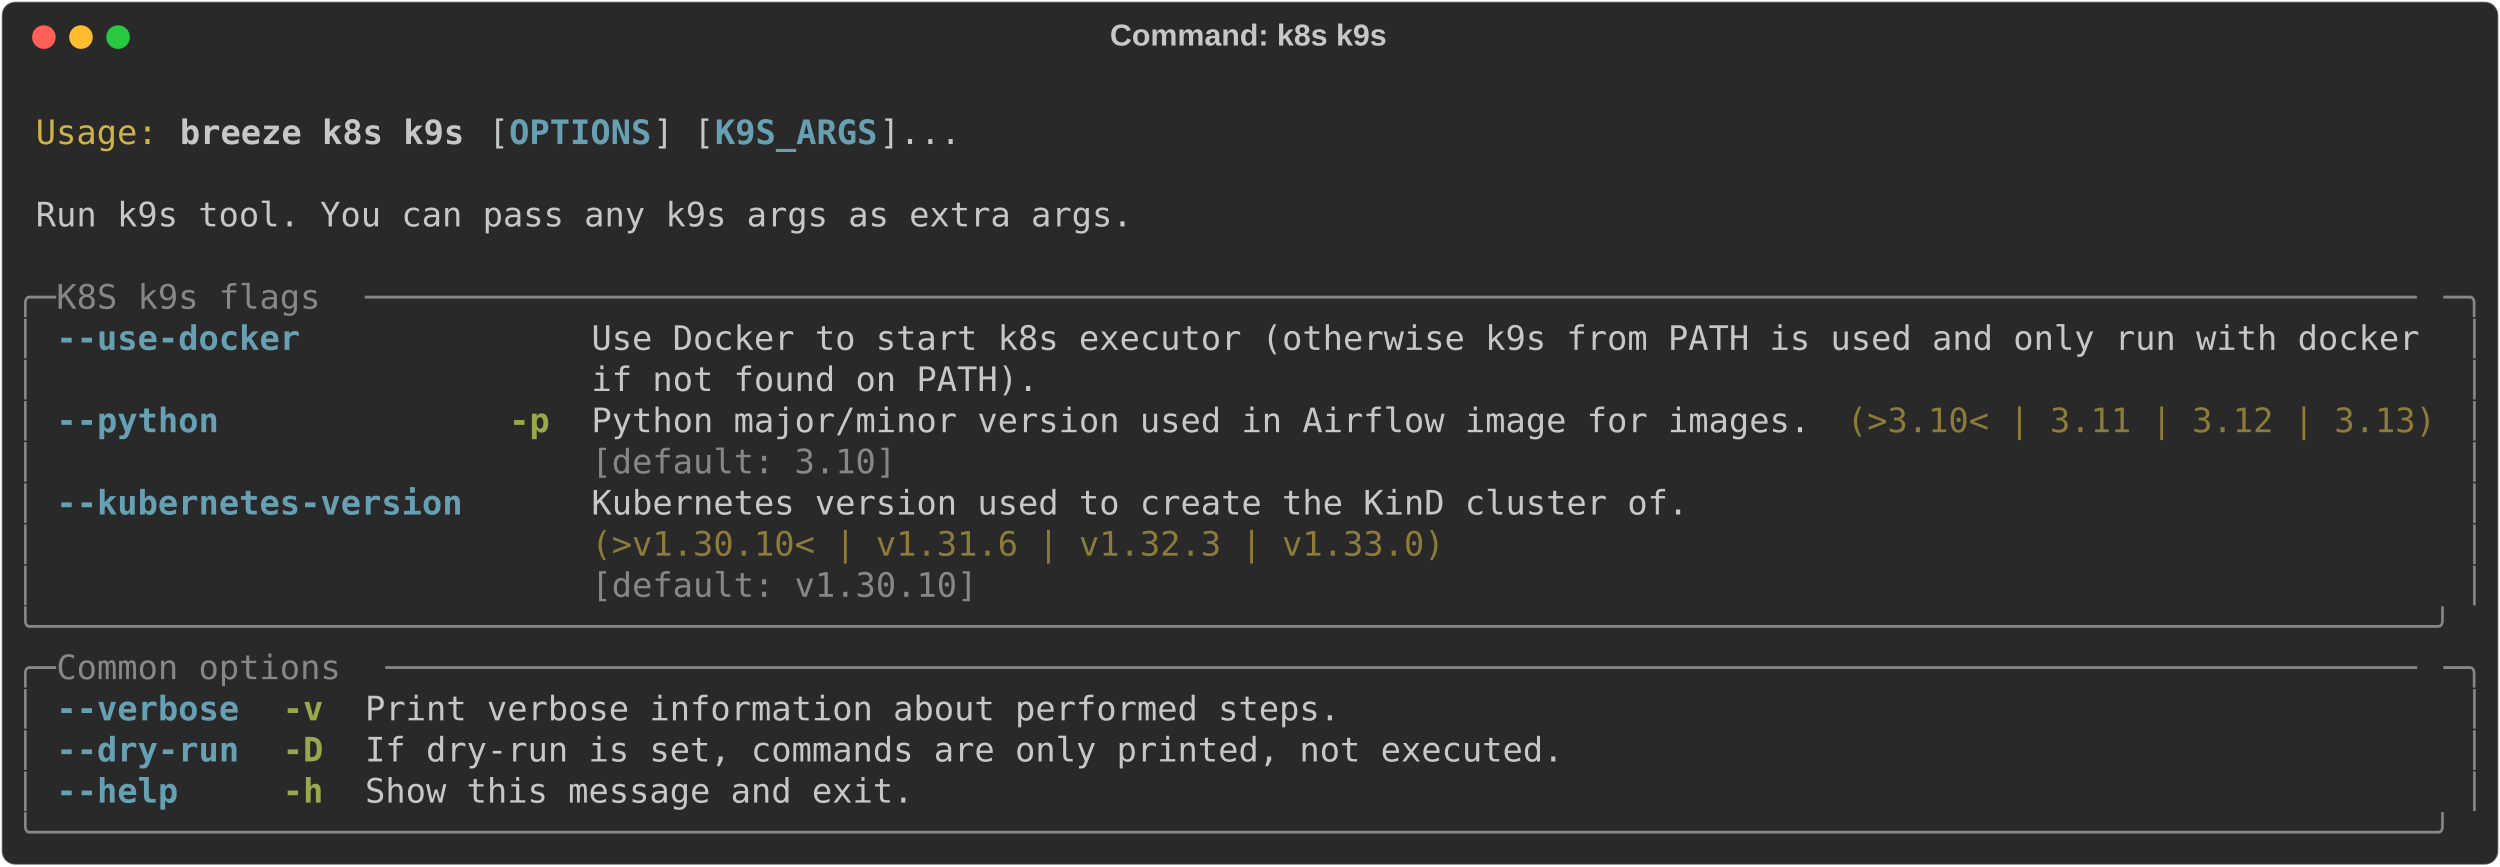
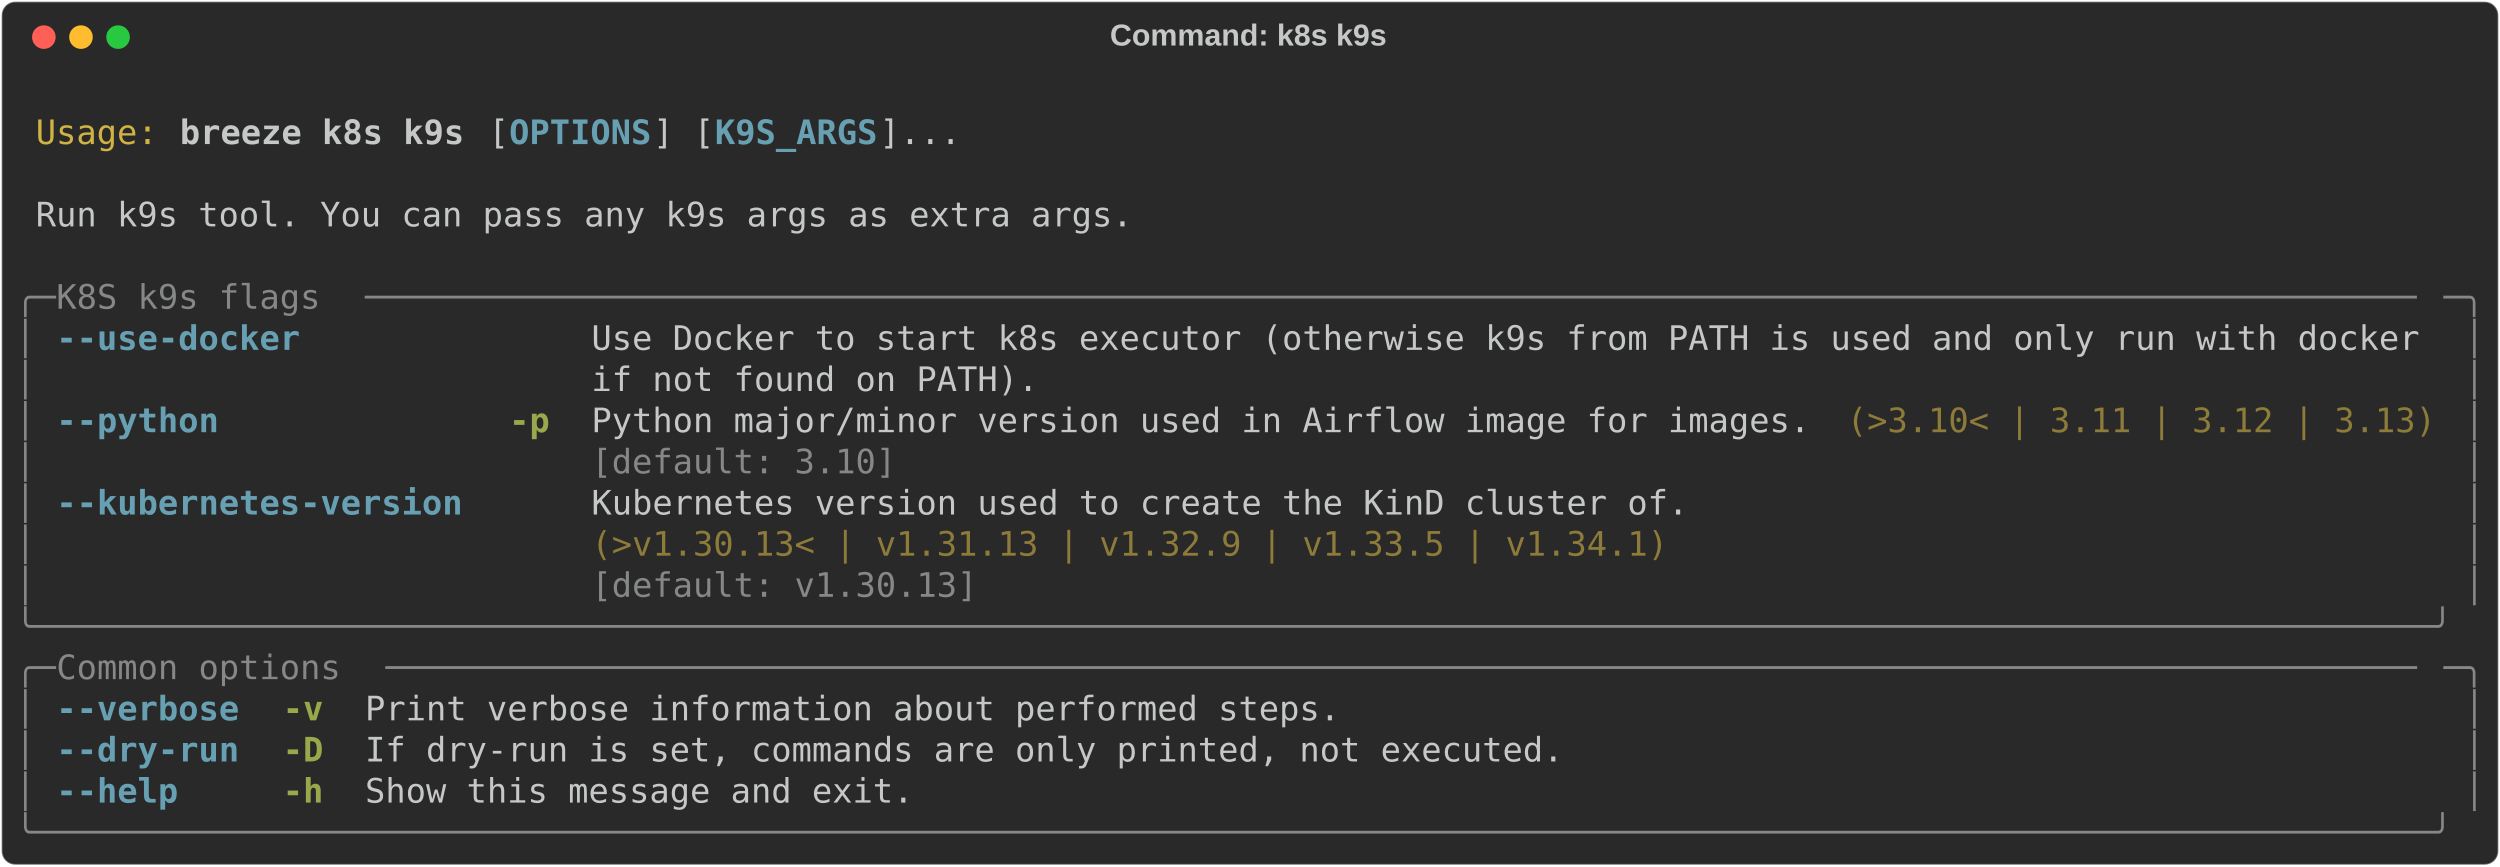
<svg xmlns="http://www.w3.org/2000/svg" class="rich-terminal" viewBox="0 0 1482 513.6">
  <style>

    @font-face {
        font-family: "Fira Code";
        src: local("FiraCode-Regular"),
                url("https://cdnjs.cloudflare.com/ajax/libs/firacode/6.2.0/woff2/FiraCode-Regular.woff2") format("woff2"),
                url("https://cdnjs.cloudflare.com/ajax/libs/firacode/6.2.0/woff/FiraCode-Regular.woff") format("woff");
        font-style: normal;
        font-weight: 400;
    }
    @font-face {
        font-family: "Fira Code";
        src: local("FiraCode-Bold"),
                url("https://cdnjs.cloudflare.com/ajax/libs/firacode/6.2.0/woff2/FiraCode-Bold.woff2") format("woff2"),
                url("https://cdnjs.cloudflare.com/ajax/libs/firacode/6.2.0/woff/FiraCode-Bold.woff") format("woff");
        font-style: bold;
        font-weight: 700;
    }

    .breeze-k8s-k9s-matrix {
        font-family: Fira Code, monospace;
        font-size: 20px;
        line-height: 24.4px;
        font-variant-east-asian: full-width;
    }

    .breeze-k8s-k9s-title {
        font-size: 18px;
        font-weight: bold;
        font-family: arial;
    }

    .breeze-k8s-k9s-r1 { fill: #c5c8c6 }
.breeze-k8s-k9s-r2 { fill: #d0b344 }
.breeze-k8s-k9s-r3 { fill: #c5c8c6;font-weight: bold }
.breeze-k8s-k9s-r4 { fill: #68a0b3;font-weight: bold }
.breeze-k8s-k9s-r5 { fill: #868887 }
.breeze-k8s-k9s-r6 { fill: #98a84b;font-weight: bold }
.breeze-k8s-k9s-r7 { fill: #8d7b39 }
    </style>
  <defs>
    <clipPath id="breeze-k8s-k9s-clip-terminal">
      <rect x="0" y="0" width="1463.0" height="462.6" />
    </clipPath>
    <clipPath id="breeze-k8s-k9s-line-0">
      <rect x="0" y="1.5" width="1464" height="24.65" />
    </clipPath>
    <clipPath id="breeze-k8s-k9s-line-1">
      <rect x="0" y="25.9" width="1464" height="24.65" />
    </clipPath>
    <clipPath id="breeze-k8s-k9s-line-2">
      <rect x="0" y="50.3" width="1464" height="24.65" />
    </clipPath>
    <clipPath id="breeze-k8s-k9s-line-3">
      <rect x="0" y="74.7" width="1464" height="24.65" />
    </clipPath>
    <clipPath id="breeze-k8s-k9s-line-4">
      <rect x="0" y="99.1" width="1464" height="24.65" />
    </clipPath>
    <clipPath id="breeze-k8s-k9s-line-5">
      <rect x="0" y="123.5" width="1464" height="24.65" />
    </clipPath>
    <clipPath id="breeze-k8s-k9s-line-6">
      <rect x="0" y="147.9" width="1464" height="24.65" />
    </clipPath>
    <clipPath id="breeze-k8s-k9s-line-7">
      <rect x="0" y="172.3" width="1464" height="24.65" />
    </clipPath>
    <clipPath id="breeze-k8s-k9s-line-8">
      <rect x="0" y="196.7" width="1464" height="24.65" />
    </clipPath>
    <clipPath id="breeze-k8s-k9s-line-9">
      <rect x="0" y="221.1" width="1464" height="24.65" />
    </clipPath>
    <clipPath id="breeze-k8s-k9s-line-10">
      <rect x="0" y="245.5" width="1464" height="24.65" />
    </clipPath>
    <clipPath id="breeze-k8s-k9s-line-11">
      <rect x="0" y="269.9" width="1464" height="24.65" />
    </clipPath>
    <clipPath id="breeze-k8s-k9s-line-12">
      <rect x="0" y="294.3" width="1464" height="24.65" />
    </clipPath>
    <clipPath id="breeze-k8s-k9s-line-13">
      <rect x="0" y="318.7" width="1464" height="24.65" />
    </clipPath>
    <clipPath id="breeze-k8s-k9s-line-14">
      <rect x="0" y="343.1" width="1464" height="24.65" />
    </clipPath>
    <clipPath id="breeze-k8s-k9s-line-15">
      <rect x="0" y="367.5" width="1464" height="24.65" />
    </clipPath>
    <clipPath id="breeze-k8s-k9s-line-16">
      <rect x="0" y="391.9" width="1464" height="24.65" />
    </clipPath>
    <clipPath id="breeze-k8s-k9s-line-17">
      <rect x="0" y="416.3" width="1464" height="24.65" />
    </clipPath>
  </defs>
  <rect fill="#292929" stroke="rgba(255,255,255,0.35)" stroke-width="1" x="1" y="1" width="1480" height="511.6" rx="8" />
  <text class="breeze-k8s-k9s-title" fill="#c5c8c6" text-anchor="middle" x="740" y="27">Command: k8s k9s</text>
  <g transform="translate(26,22)">
    <circle cx="0" cy="0" r="7" fill="#ff5f57" />
    <circle cx="22" cy="0" r="7" fill="#febc2e" />
    <circle cx="44" cy="0" r="7" fill="#28c840" />
  </g>
  <g transform="translate(9, 41)" clip-path="url(#breeze-k8s-k9s-clip-terminal)">
    <g class="breeze-k8s-k9s-matrix">
      <text class="breeze-k8s-k9s-r1" x="1464" y="20" textLength="12.2" clip-path="url(#breeze-k8s-k9s-line-0)">
</text>
      <text class="breeze-k8s-k9s-r2" x="12.2" y="44.4" textLength="73.2" clip-path="url(#breeze-k8s-k9s-line-1)">Usage:</text>
      <text class="breeze-k8s-k9s-r3" x="97.6" y="44.4" textLength="170.8" clip-path="url(#breeze-k8s-k9s-line-1)">breeze k8s k9s</text>
      <text class="breeze-k8s-k9s-r1" x="280.6" y="44.4" textLength="12.2" clip-path="url(#breeze-k8s-k9s-line-1)">[</text>
      <text class="breeze-k8s-k9s-r4" x="292.8" y="44.4" textLength="85.4" clip-path="url(#breeze-k8s-k9s-line-1)">OPTIONS</text>
      <text class="breeze-k8s-k9s-r1" x="378.2" y="44.4" textLength="36.6" clip-path="url(#breeze-k8s-k9s-line-1)">] [</text>
      <text class="breeze-k8s-k9s-r4" x="414.8" y="44.4" textLength="97.6" clip-path="url(#breeze-k8s-k9s-line-1)">K9S_ARGS</text>
      <text class="breeze-k8s-k9s-r1" x="512.4" y="44.4" textLength="48.8" clip-path="url(#breeze-k8s-k9s-line-1)">]...</text>
      <text class="breeze-k8s-k9s-r1" x="1464" y="44.4" textLength="12.2" clip-path="url(#breeze-k8s-k9s-line-1)">
</text>
      <text class="breeze-k8s-k9s-r1" x="1464" y="68.8" textLength="12.2" clip-path="url(#breeze-k8s-k9s-line-2)">
</text>
      <text class="breeze-k8s-k9s-r1" x="12.2" y="93.2" textLength="658.8" clip-path="url(#breeze-k8s-k9s-line-3)">Run k9s tool. You can pass any k9s args as extra args.</text>
      <text class="breeze-k8s-k9s-r1" x="1464" y="93.2" textLength="12.2" clip-path="url(#breeze-k8s-k9s-line-3)">
</text>
      <text class="breeze-k8s-k9s-r1" x="1464" y="117.6" textLength="12.2" clip-path="url(#breeze-k8s-k9s-line-4)">
</text>
      <text class="breeze-k8s-k9s-r5" x="0" y="142" textLength="24.4" clip-path="url(#breeze-k8s-k9s-line-5)">╭─</text>
      <text class="breeze-k8s-k9s-r5" x="24.4" y="142" textLength="183" clip-path="url(#breeze-k8s-k9s-line-5)"> K8S k9s flags </text>
      <text class="breeze-k8s-k9s-r5" x="207.4" y="142" textLength="1232.2" clip-path="url(#breeze-k8s-k9s-line-5)">─────────────────────────────────────────────────────────────────────────────────────────────────────</text>
      <text class="breeze-k8s-k9s-r5" x="1439.6" y="142" textLength="24.4" clip-path="url(#breeze-k8s-k9s-line-5)">─╮</text>
      <text class="breeze-k8s-k9s-r1" x="1464" y="142" textLength="12.2" clip-path="url(#breeze-k8s-k9s-line-5)">
</text>
      <text class="breeze-k8s-k9s-r5" x="0" y="166.4" textLength="12.2" clip-path="url(#breeze-k8s-k9s-line-6)">│</text>
      <text class="breeze-k8s-k9s-r4" x="24.4" y="166.4" textLength="146.4" clip-path="url(#breeze-k8s-k9s-line-6)">--use-docker</text>
      <text class="breeze-k8s-k9s-r1" x="341.6" y="166.4" textLength="1098" clip-path="url(#breeze-k8s-k9s-line-6)">Use Docker to start k8s executor (otherwise k9s from PATH is used and only run with docker</text>
      <text class="breeze-k8s-k9s-r5" x="1451.8" y="166.4" textLength="12.2" clip-path="url(#breeze-k8s-k9s-line-6)">│</text>
      <text class="breeze-k8s-k9s-r1" x="1464" y="166.4" textLength="12.2" clip-path="url(#breeze-k8s-k9s-line-6)">
</text>
      <text class="breeze-k8s-k9s-r5" x="0" y="190.8" textLength="12.2" clip-path="url(#breeze-k8s-k9s-line-7)">│</text>
      <text class="breeze-k8s-k9s-r1" x="341.6" y="190.8" textLength="1098" clip-path="url(#breeze-k8s-k9s-line-7)">if not found on PATH).                                                                    </text>
      <text class="breeze-k8s-k9s-r5" x="1451.8" y="190.8" textLength="12.2" clip-path="url(#breeze-k8s-k9s-line-7)">│</text>
      <text class="breeze-k8s-k9s-r1" x="1464" y="190.8" textLength="12.2" clip-path="url(#breeze-k8s-k9s-line-7)">
</text>
      <text class="breeze-k8s-k9s-r5" x="0" y="215.2" textLength="12.2" clip-path="url(#breeze-k8s-k9s-line-8)">│</text>
      <text class="breeze-k8s-k9s-r4" x="24.4" y="215.2" textLength="97.6" clip-path="url(#breeze-k8s-k9s-line-8)">--python</text>
      <text class="breeze-k8s-k9s-r6" x="292.8" y="215.2" textLength="24.4" clip-path="url(#breeze-k8s-k9s-line-8)">-p</text>
      <text class="breeze-k8s-k9s-r1" x="341.6" y="215.2" textLength="732" clip-path="url(#breeze-k8s-k9s-line-8)">Python major/minor version used in Airflow image for images.</text>
      <text class="breeze-k8s-k9s-r7" x="1085.8" y="215.2" textLength="353.8" clip-path="url(#breeze-k8s-k9s-line-8)">(&gt;3.10&lt; | 3.11 | 3.12 | 3.13)</text>
      <text class="breeze-k8s-k9s-r5" x="1451.8" y="215.2" textLength="12.2" clip-path="url(#breeze-k8s-k9s-line-8)">│</text>
      <text class="breeze-k8s-k9s-r1" x="1464" y="215.2" textLength="12.2" clip-path="url(#breeze-k8s-k9s-line-8)">
</text>
      <text class="breeze-k8s-k9s-r5" x="0" y="239.6" textLength="12.2" clip-path="url(#breeze-k8s-k9s-line-9)">│</text>
      <text class="breeze-k8s-k9s-r5" x="341.6" y="239.6" textLength="732" clip-path="url(#breeze-k8s-k9s-line-9)">[default: 3.10]                                             </text>
      <text class="breeze-k8s-k9s-r5" x="1451.8" y="239.6" textLength="12.2" clip-path="url(#breeze-k8s-k9s-line-9)">│</text>
      <text class="breeze-k8s-k9s-r1" x="1464" y="239.6" textLength="12.2" clip-path="url(#breeze-k8s-k9s-line-9)">
</text>
      <text class="breeze-k8s-k9s-r5" x="0" y="264" textLength="12.2" clip-path="url(#breeze-k8s-k9s-line-10)">│</text>
      <text class="breeze-k8s-k9s-r4" x="24.4" y="264" textLength="244" clip-path="url(#breeze-k8s-k9s-line-10)">--kubernetes-version</text>
      <text class="breeze-k8s-k9s-r1" x="341.6" y="264" textLength="658.8" clip-path="url(#breeze-k8s-k9s-line-10)">Kubernetes version used to create the KinD cluster of.</text>
      <text class="breeze-k8s-k9s-r5" x="1451.8" y="264" textLength="12.2" clip-path="url(#breeze-k8s-k9s-line-10)">│</text>
      <text class="breeze-k8s-k9s-r1" x="1464" y="264" textLength="12.2" clip-path="url(#breeze-k8s-k9s-line-10)">
</text>
      <text class="breeze-k8s-k9s-r5" x="0" y="288.4" textLength="12.2" clip-path="url(#breeze-k8s-k9s-line-11)">│</text>
-       <text class="breeze-k8s-k9s-r7" x="341.6" y="288.4" textLength="658.8" clip-path="url(#breeze-k8s-k9s-line-11)">(&gt;v1.30.10&lt; | v1.31.6 | v1.32.3 | v1.33.0)            </text>
+       <text class="breeze-k8s-k9s-r7" x="341.6" y="288.4" textLength="658.8" clip-path="url(#breeze-k8s-k9s-line-11)">(&gt;v1.30.13&lt; | v1.31.13 | v1.32.9 | v1.33.5 | v1.34.1) </text>
      <text class="breeze-k8s-k9s-r5" x="1451.8" y="288.4" textLength="12.2" clip-path="url(#breeze-k8s-k9s-line-11)">│</text>
      <text class="breeze-k8s-k9s-r1" x="1464" y="288.4" textLength="12.2" clip-path="url(#breeze-k8s-k9s-line-11)">
</text>
      <text class="breeze-k8s-k9s-r5" x="0" y="312.8" textLength="12.2" clip-path="url(#breeze-k8s-k9s-line-12)">│</text>
-       <text class="breeze-k8s-k9s-r5" x="341.6" y="312.8" textLength="658.8" clip-path="url(#breeze-k8s-k9s-line-12)">[default: v1.30.10]                                   </text>
+       <text class="breeze-k8s-k9s-r5" x="341.6" y="312.8" textLength="658.8" clip-path="url(#breeze-k8s-k9s-line-12)">[default: v1.30.13]                                   </text>
      <text class="breeze-k8s-k9s-r5" x="1451.8" y="312.8" textLength="12.2" clip-path="url(#breeze-k8s-k9s-line-12)">│</text>
      <text class="breeze-k8s-k9s-r1" x="1464" y="312.8" textLength="12.2" clip-path="url(#breeze-k8s-k9s-line-12)">
</text>
      <text class="breeze-k8s-k9s-r5" x="0" y="337.2" textLength="1464" clip-path="url(#breeze-k8s-k9s-line-13)">╰──────────────────────────────────────────────────────────────────────────────────────────────────────────────────────╯</text>
      <text class="breeze-k8s-k9s-r1" x="1464" y="337.2" textLength="12.2" clip-path="url(#breeze-k8s-k9s-line-13)">
</text>
      <text class="breeze-k8s-k9s-r5" x="0" y="361.6" textLength="24.4" clip-path="url(#breeze-k8s-k9s-line-14)">╭─</text>
      <text class="breeze-k8s-k9s-r5" x="24.4" y="361.6" textLength="195.2" clip-path="url(#breeze-k8s-k9s-line-14)"> Common options </text>
      <text class="breeze-k8s-k9s-r5" x="219.6" y="361.6" textLength="1220" clip-path="url(#breeze-k8s-k9s-line-14)">────────────────────────────────────────────────────────────────────────────────────────────────────</text>
      <text class="breeze-k8s-k9s-r5" x="1439.6" y="361.6" textLength="24.4" clip-path="url(#breeze-k8s-k9s-line-14)">─╮</text>
      <text class="breeze-k8s-k9s-r1" x="1464" y="361.6" textLength="12.2" clip-path="url(#breeze-k8s-k9s-line-14)">
</text>
      <text class="breeze-k8s-k9s-r5" x="0" y="386" textLength="12.2" clip-path="url(#breeze-k8s-k9s-line-15)">│</text>
      <text class="breeze-k8s-k9s-r4" x="24.4" y="386" textLength="109.8" clip-path="url(#breeze-k8s-k9s-line-15)">--verbose</text>
      <text class="breeze-k8s-k9s-r6" x="158.6" y="386" textLength="24.4" clip-path="url(#breeze-k8s-k9s-line-15)">-v</text>
      <text class="breeze-k8s-k9s-r1" x="207.4" y="386" textLength="585.6" clip-path="url(#breeze-k8s-k9s-line-15)">Print verbose information about performed steps.</text>
      <text class="breeze-k8s-k9s-r5" x="1451.8" y="386" textLength="12.2" clip-path="url(#breeze-k8s-k9s-line-15)">│</text>
      <text class="breeze-k8s-k9s-r1" x="1464" y="386" textLength="12.2" clip-path="url(#breeze-k8s-k9s-line-15)">
</text>
      <text class="breeze-k8s-k9s-r5" x="0" y="410.4" textLength="12.2" clip-path="url(#breeze-k8s-k9s-line-16)">│</text>
      <text class="breeze-k8s-k9s-r4" x="24.4" y="410.4" textLength="109.8" clip-path="url(#breeze-k8s-k9s-line-16)">--dry-run</text>
      <text class="breeze-k8s-k9s-r6" x="158.6" y="410.4" textLength="24.4" clip-path="url(#breeze-k8s-k9s-line-16)">-D</text>
      <text class="breeze-k8s-k9s-r1" x="207.4" y="410.4" textLength="719.8" clip-path="url(#breeze-k8s-k9s-line-16)">If dry-run is set, commands are only printed, not executed.</text>
      <text class="breeze-k8s-k9s-r5" x="1451.8" y="410.4" textLength="12.2" clip-path="url(#breeze-k8s-k9s-line-16)">│</text>
      <text class="breeze-k8s-k9s-r1" x="1464" y="410.4" textLength="12.2" clip-path="url(#breeze-k8s-k9s-line-16)">
</text>
      <text class="breeze-k8s-k9s-r5" x="0" y="434.8" textLength="12.2" clip-path="url(#breeze-k8s-k9s-line-17)">│</text>
      <text class="breeze-k8s-k9s-r4" x="24.4" y="434.8" textLength="73.2" clip-path="url(#breeze-k8s-k9s-line-17)">--help</text>
      <text class="breeze-k8s-k9s-r6" x="158.6" y="434.8" textLength="24.4" clip-path="url(#breeze-k8s-k9s-line-17)">-h</text>
      <text class="breeze-k8s-k9s-r1" x="207.4" y="434.8" textLength="329.4" clip-path="url(#breeze-k8s-k9s-line-17)">Show this message and exit.</text>
      <text class="breeze-k8s-k9s-r5" x="1451.8" y="434.8" textLength="12.2" clip-path="url(#breeze-k8s-k9s-line-17)">│</text>
      <text class="breeze-k8s-k9s-r1" x="1464" y="434.8" textLength="12.2" clip-path="url(#breeze-k8s-k9s-line-17)">
</text>
      <text class="breeze-k8s-k9s-r5" x="0" y="459.2" textLength="1464" clip-path="url(#breeze-k8s-k9s-line-18)">╰──────────────────────────────────────────────────────────────────────────────────────────────────────────────────────╯</text>
      <text class="breeze-k8s-k9s-r1" x="1464" y="459.2" textLength="12.2" clip-path="url(#breeze-k8s-k9s-line-18)">
</text>
    </g>
  </g>
</svg>
